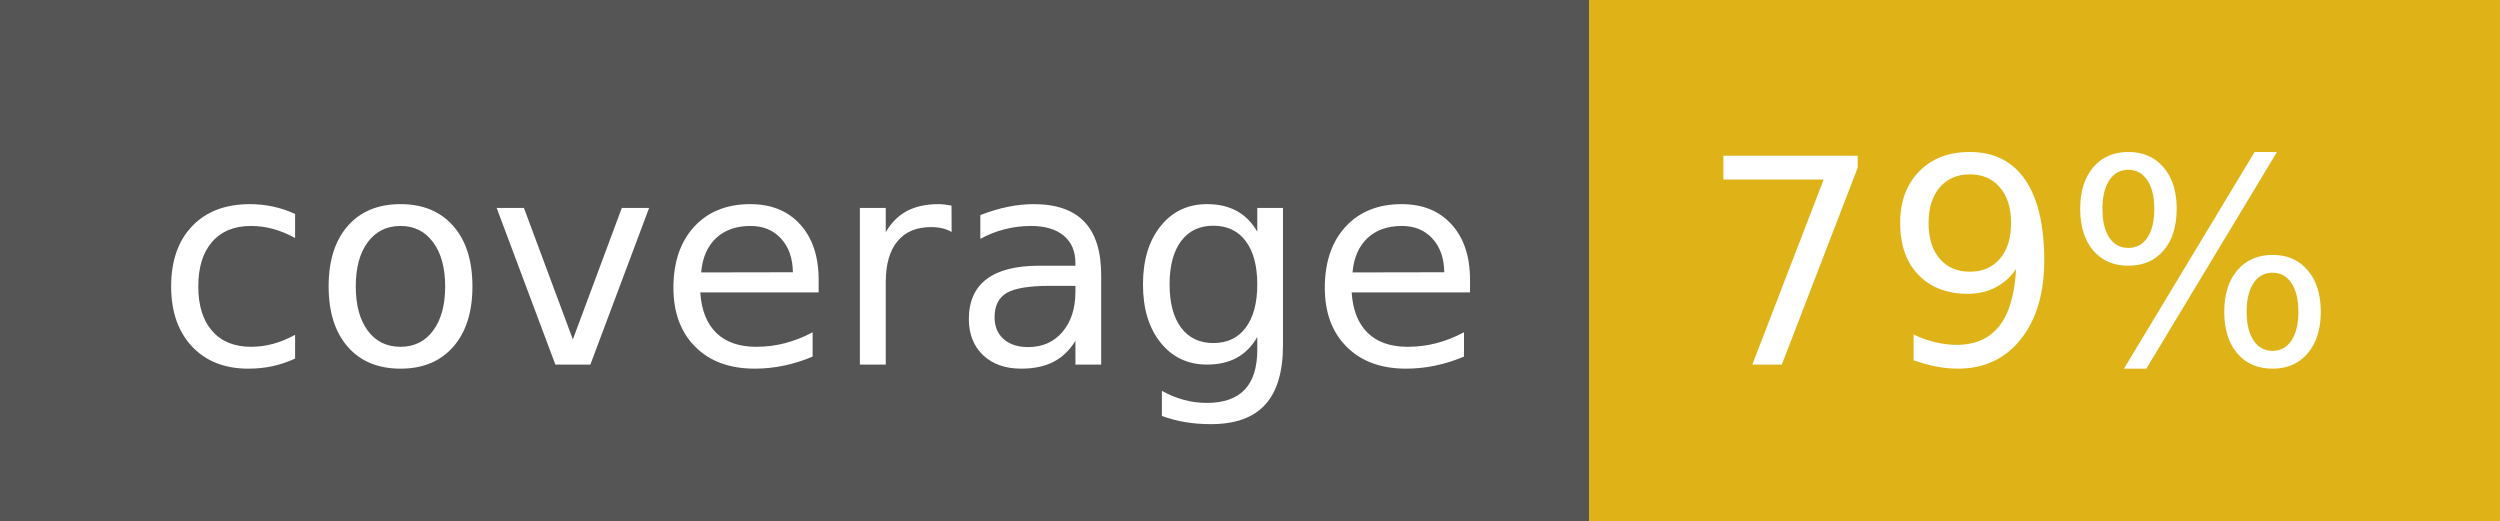
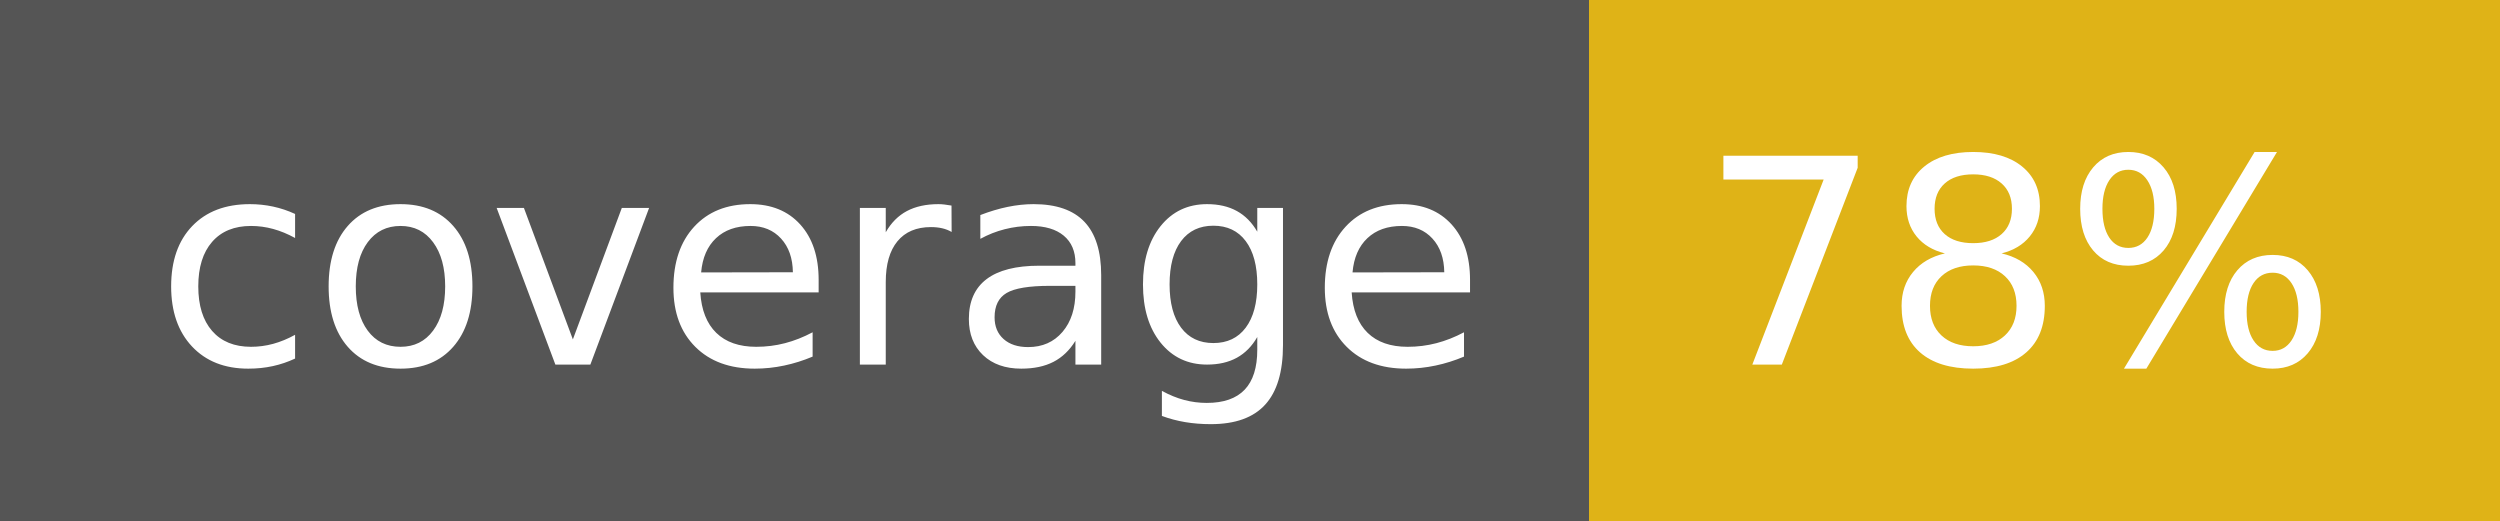
- <svg xmlns="http://www.w3.org/2000/svg" width="96" height="20" role="img" aria-label="coverage: 79%">
+ <svg xmlns="http://www.w3.org/2000/svg" width="96" height="20" role="img" aria-label="coverage: 78%">
  <g shape-rendering="crispEdges">
    <rect width="61" height="20" fill="#555" />
    <rect x="61" width="35" height="20" fill="#dfb317" />
  </g>
  <g fill="#fff" text-anchor="middle" font-family="Verdana,Geneva,DejaVu Sans,sans-serif" text-rendering="geometricPrecision" font-size="110">
    <text x="315" y="140" transform="scale(.1)" fill="#fff" textLength="510">coverage</text>
-     <text x="775" y="140" transform="scale(.1)" fill="#fff" textLength="250">79%</text>
+     <text x="775" y="140" transform="scale(.1)" fill="#fff" textLength="250">78%</text>
  </g>
</svg>
